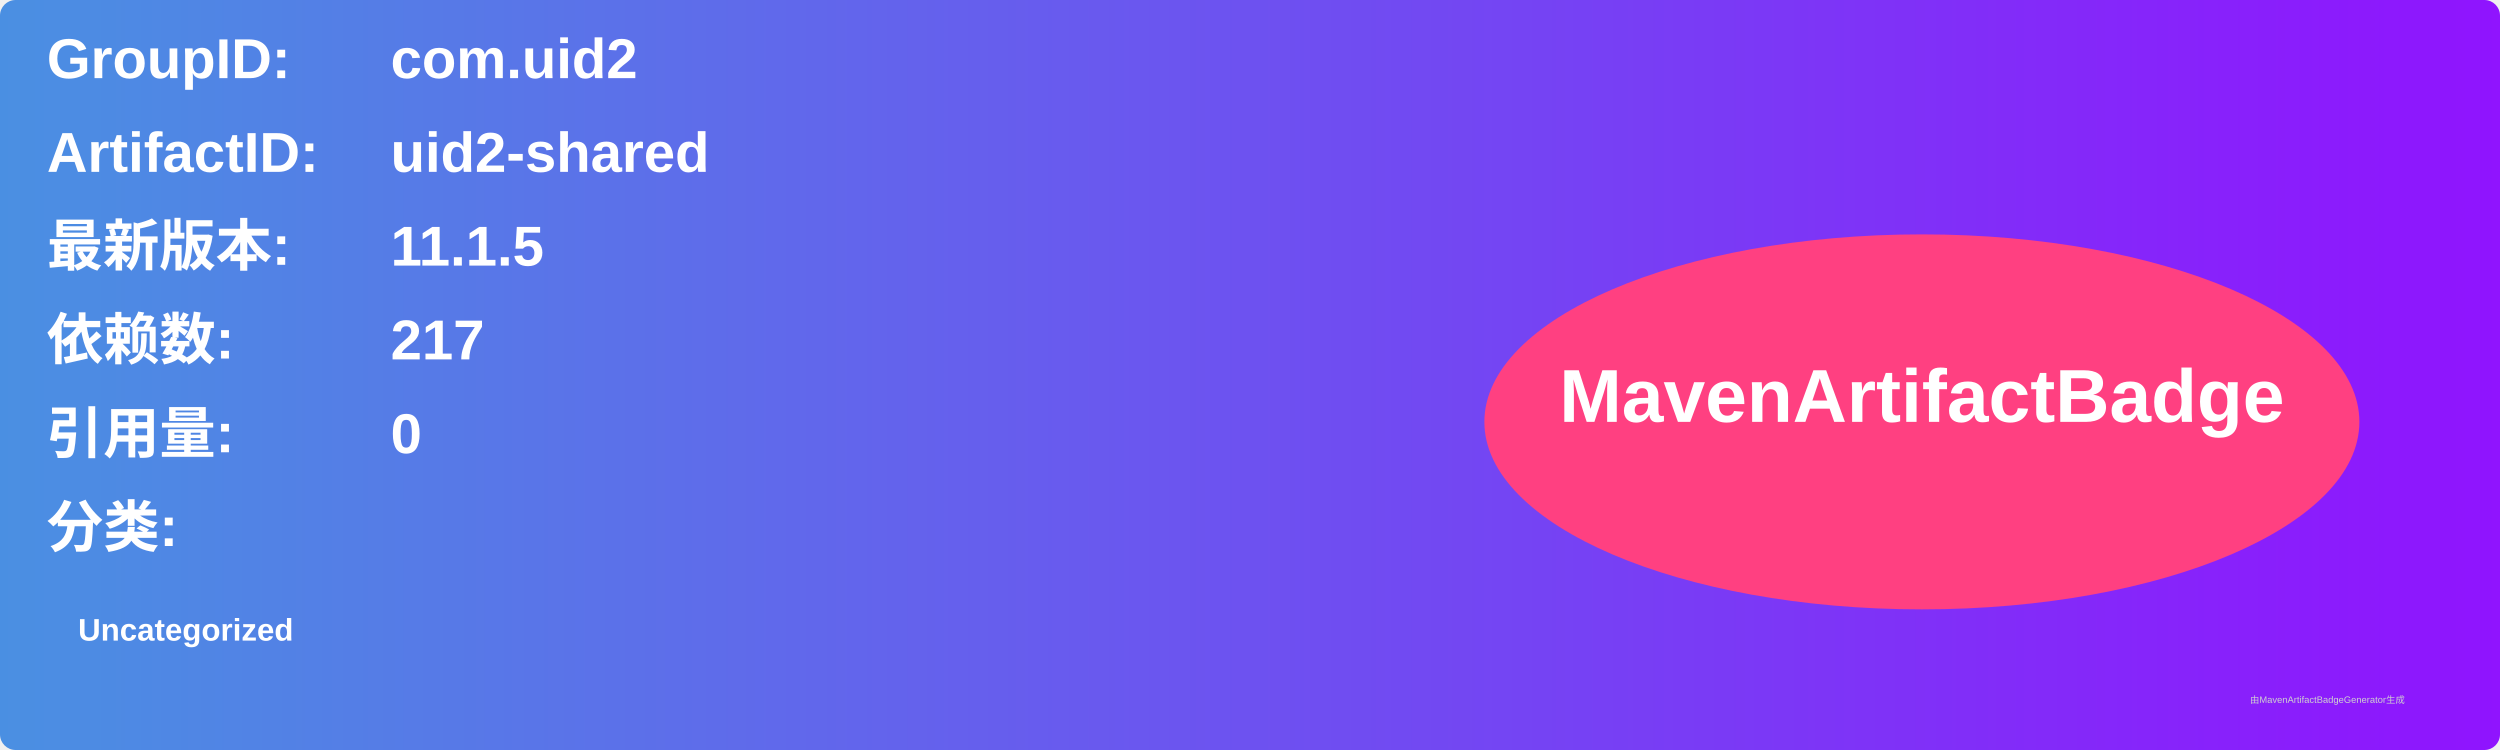
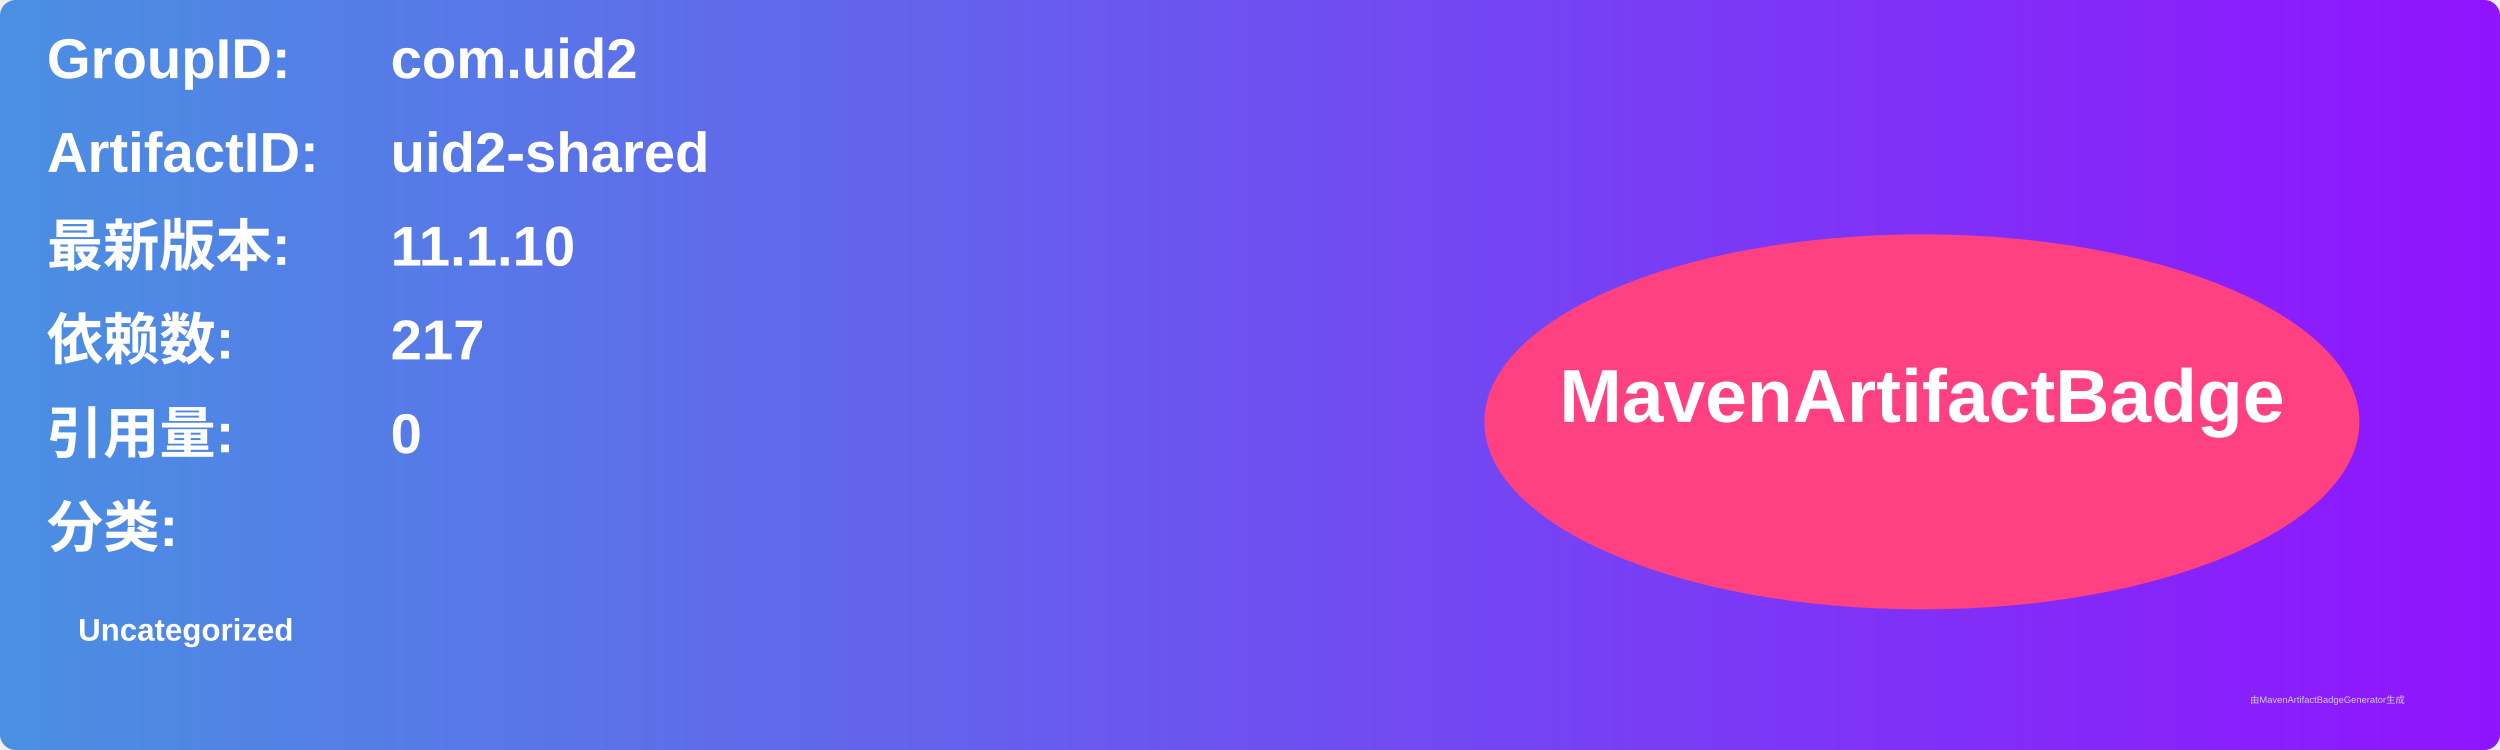
<svg xmlns="http://www.w3.org/2000/svg" width="800" height="240" viewBox="0 0 800 240">
  <linearGradient id="grad" x1="0%" y1="0%" x2="100%" y2="0%">
    <stop offset="0%" stop-color="#4a90e2" />
    <stop offset="100%" stop-color="#9013fe" />
  </linearGradient>
  <rect width="100%" height="100%" rx="5" ry="5" fill="url(#grad)" />
  <g transform="translate(15, 15)">
    <text x="0" y="10" font-family="Arial" font-size="18" fill="white" font-weight="bold" width="260">GroupID:</text>
    <text x="110" y="10" font-family="Arial" font-size="18" fill="white" font-weight="bold" width="460">com.uid2</text>
    <text x="0" y="40" font-family="Arial" font-size="18" fill="white" font-weight="bold" width="260">ArtifactID:</text>
    <text x="110" y="40" font-family="Arial" font-size="18" fill="white" font-weight="bold" width="460">uid2-shared</text>
    <text x="0" y="70" font-family="Arial" font-size="18" fill="white" font-weight="bold">最新版本:</text>
    <text x="110" y="70" font-family="Arial" font-size="18" fill="white" font-weight="bold">
-       <tspan font-weight="bold">11.1.5</tspan>
+       <tspan font-weight="bold">11.1.10</tspan>
    </text>
    <text x="0" y="100" font-family="Arial" font-size="18" fill="white" font-weight="bold">依赖数: </text>
    <text x="110" y="100" font-family="Arial" font-size="18" fill="white">
      <tspan font-weight="bold">217</tspan>
    </text>
    <text x="0" y="130" font-family="Arial" font-size="18" fill="white" font-weight="bold">引用量: </text>
    <text x="110" y="130" font-family="Arial" font-size="18" fill="white">
      <tspan font-weight="bold">0</tspan>
    </text>
    <text x="0" y="160" font-family="Arial" font-size="18" fill="white" font-weight="bold">分类:</text>
    <text x="10" y="190" font-family="Arial" font-size="10" fill="white">
      <tspan font-weight="bold">Uncategorized</tspan>
    </text>
    <ellipse cx="600" cy="120" rx="140" ry="60" fill="#ff4081" />
    <text x="600" y="120" text-anchor="middle" font-family="Arial" font-size="24" fill="white" font-weight="bold">MavenArtifactBadge</text>
  </g>
  <text x="720" y="225" font-family="Arial" font-size="3" fill="#d0d0d0">由MavenArtifactBadgeGenerator生成</text>
</svg>
